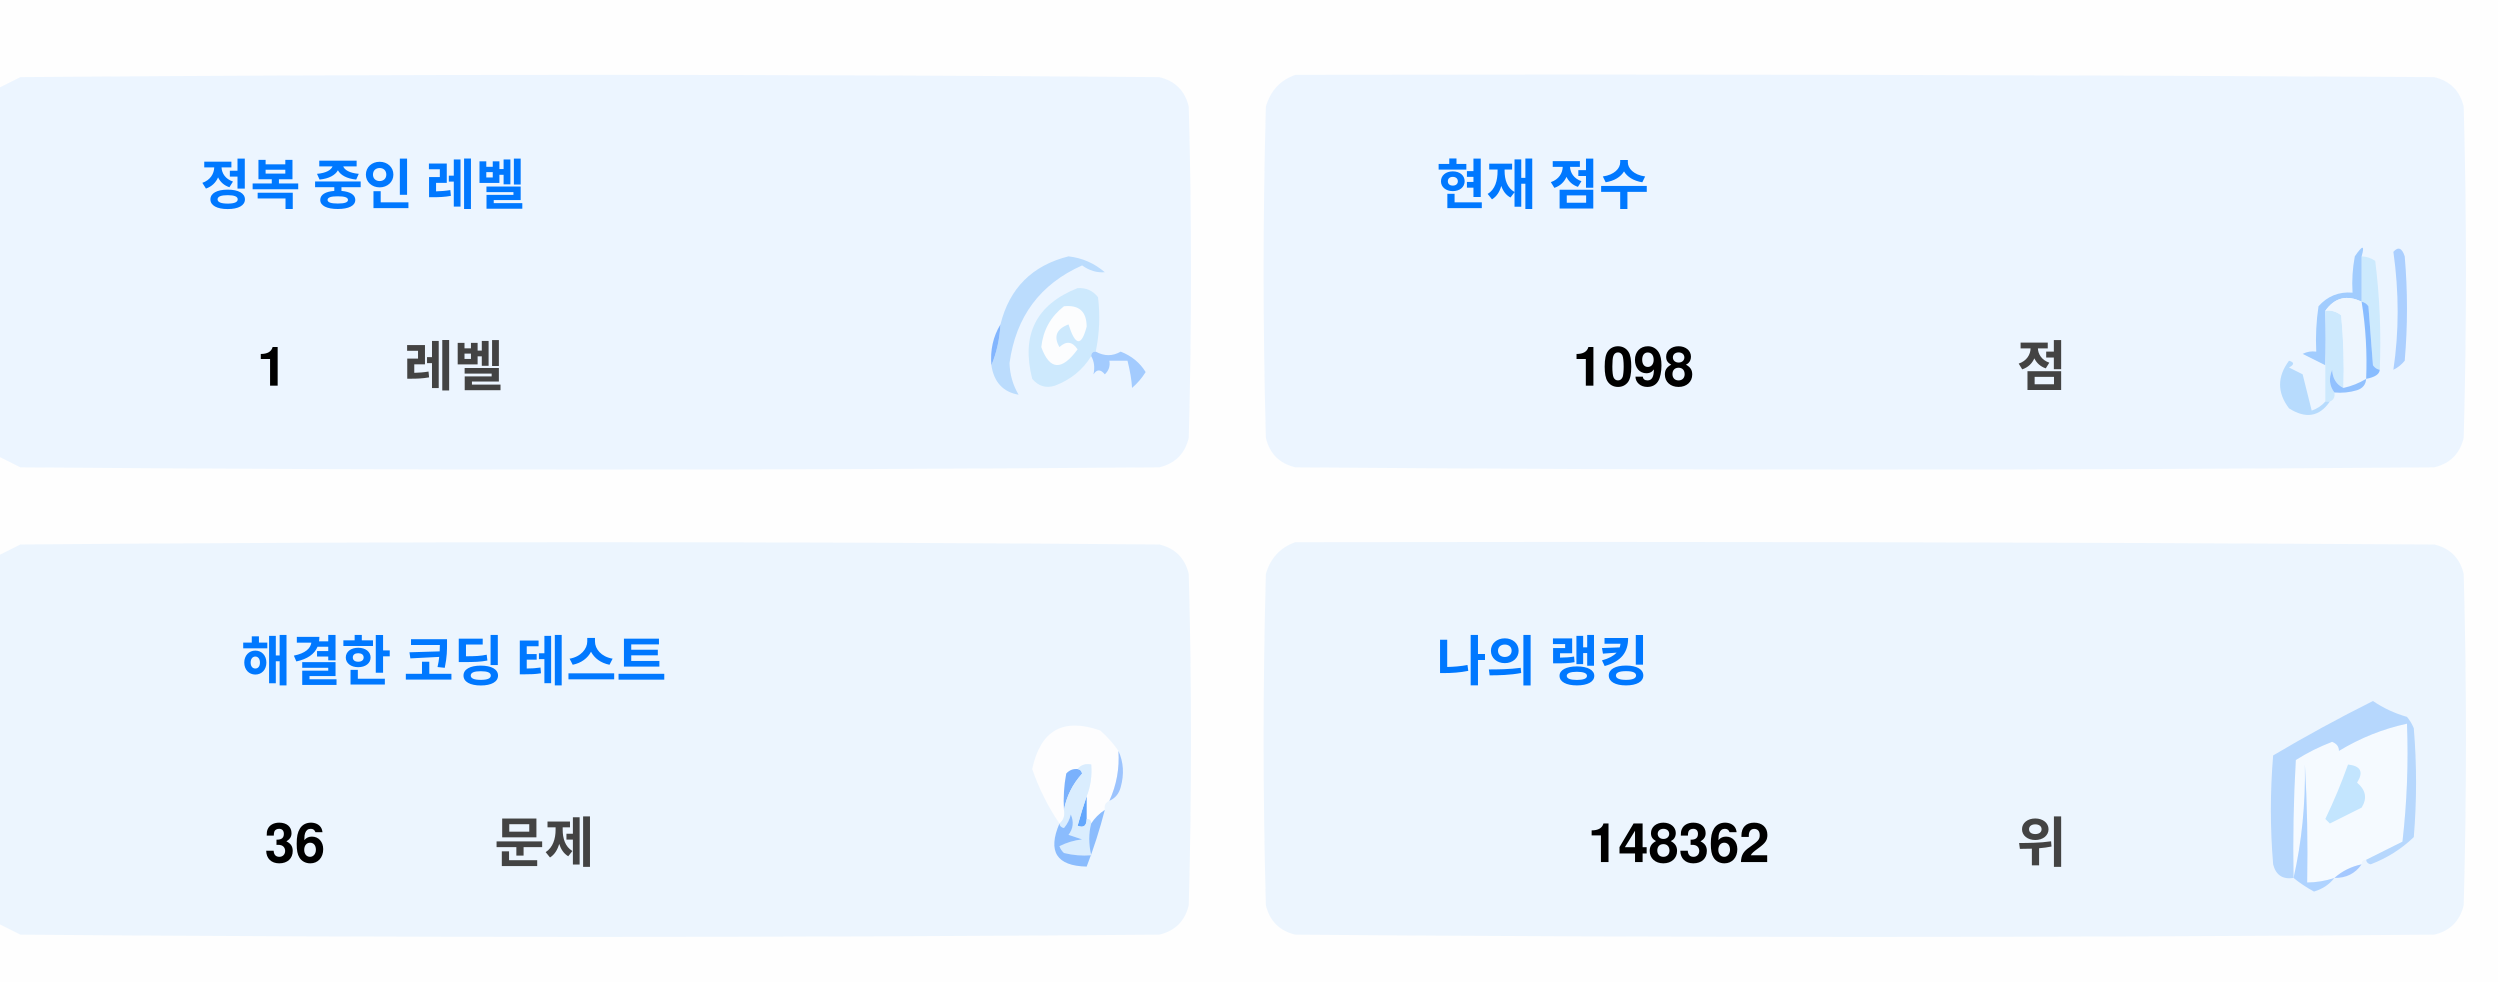
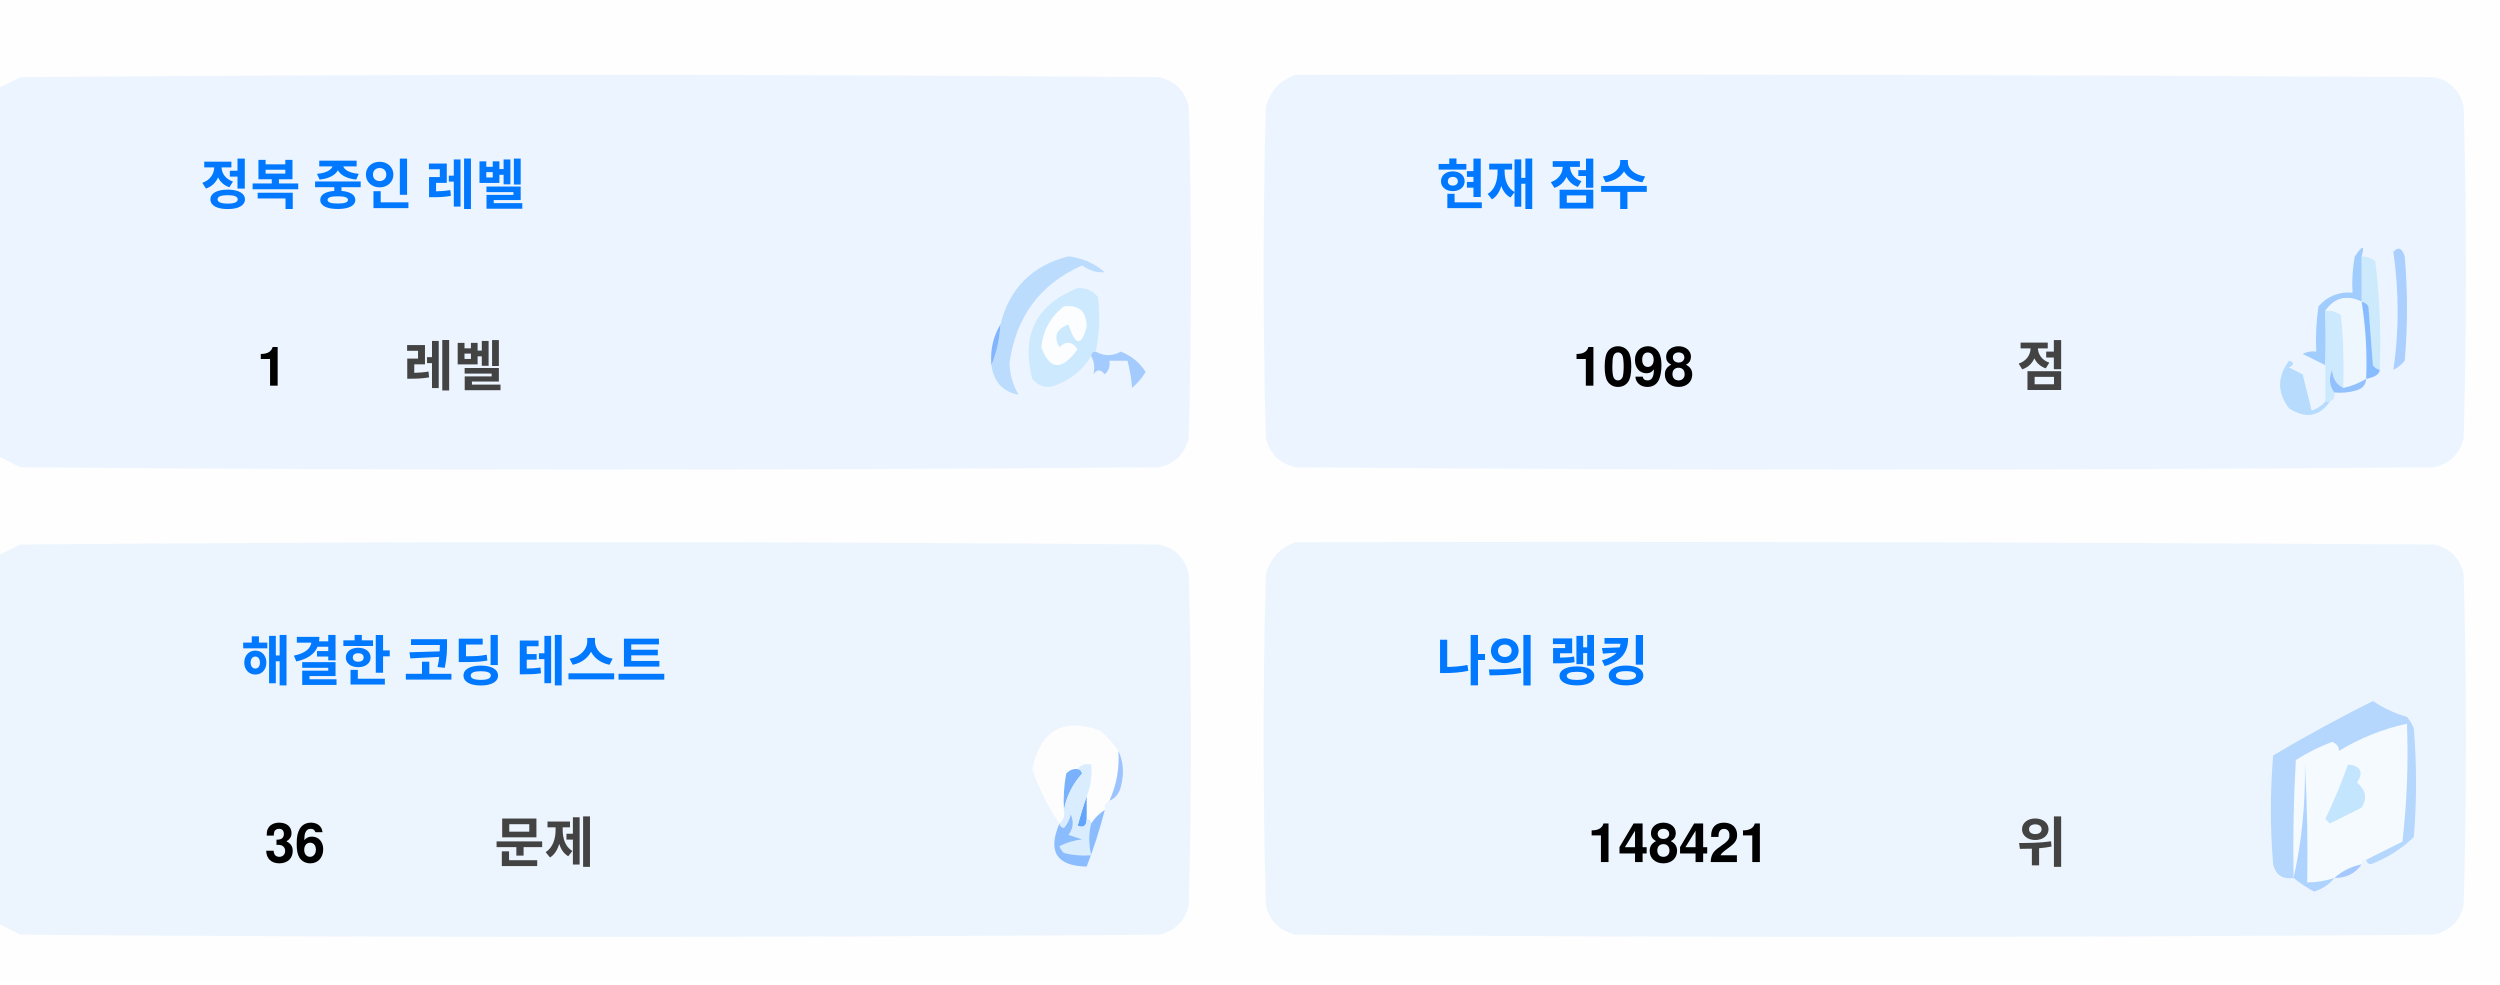
<svg xmlns="http://www.w3.org/2000/svg" version="1.1" width="551px" height="217px" style="shape-rendering:geometricPrecision; text-rendering:geometricPrecision; image-rendering:optimizeQuality; fill-rule:evenodd; clip-rule:evenodd">
  <style>.title {fill: #434343;font-size: 1rem;line-height: 1.5rem;font-weight: bold;font-family: -apple-system, BlinkMacSystemFont, Segoe UI, Helvetica, Arial, sans-serif, Apple Color Emoji, Segoe UI Emoji;}.desc {fill: #434343;font-size: 2.5rem;font-weight: bold;line-height: 1.5rem;font-family: -apple-system, BlinkMacSystemFont, Segoe UI, Helvetica, Arial, sans-serif, Apple Color Emoji, Segoe UI Emoji;}.desc-2 {fill: #434343;font-size: 1rem;font-weight: bold;line-height: 1.5rem;font-family: -apple-system, BlinkMacSystemFont, Segoe UI, Helvetica, Arial, sans-serif, Apple Color Emoji, Segoe UI Emoji;}.text, .desc {animation: twinkling 4s ease-in-out infinite;}@keyframes twinkling {40% { opacity: 1; }50% { opacity: 0.5; }60% { opacity: 1; }70% { opacity: 0.5; }80% { opacity: 1; }}</style>
  <g>
    <path style="opacity:1" fill="#fefefe" d="M -0.5,-0.5 C 183.167,-0.5 366.833,-0.5 550.5,-0.5C 550.5,71.833 550.5,144.167 550.5,216.5C 366.833,216.5 183.167,216.5 -0.5,216.5C -0.5,212.167 -0.5,207.833 -0.5,203.5C 1.14,204.32 2.807,205.153 4.5,206C 88.167,206.667 171.833,206.667 255.5,206C 259,205.167 261.167,203 262,199.5C 262.667,175.167 262.667,150.833 262,126.5C 261.167,123 259,120.833 255.5,120C 171.833,119.333 88.167,119.333 4.5,120C 2.807,120.847 1.14,121.68 -0.5,122.5C -0.5,115.167 -0.5,107.833 -0.5,100.5C 1.14,101.32 2.807,102.153 4.5,103C 88.167,103.667 171.833,103.667 255.5,103C 259,102.167 261.167,100 262,96.5C 262.667,72.167 262.667,47.833 262,23.5C 261.167,20 259,17.833 255.5,17C 171.833,16.333 88.167,16.333 4.5,17C 2.807,17.847 1.14,18.68 -0.5,19.5C -0.5,12.833 -0.5,6.167 -0.5,-0.5 Z" />
  </g>
  <g>
    <path style="opacity:1" fill="#ecf5ff" d="M -0.5,100.5 C -0.5,73.5 -0.5,46.5 -0.5,19.5C 1.14,18.68 2.807,17.847 4.5,17C 88.167,16.333 171.833,16.333 255.5,17C 259,17.833 261.167,20 262,23.5C 262.667,47.833 262.667,72.167 262,96.5C 261.167,100 259,102.167 255.5,103C 171.833,103.667 88.167,103.667 4.5,103C 2.807,102.153 1.14,101.32 -0.5,100.5 Z" />
  </g>
  <g>
    <path style="opacity:1" fill="#ecf5ff" d="M 285.5,16.5 C 369.167,16.333 452.834,16.5 536.5,17C 540,17.833 542.167,20 543,23.5C 543.667,47.833 543.667,72.167 543,96.5C 542.167,100 540,102.167 536.5,103C 452.833,103.667 369.167,103.667 285.5,103C 282,102.167 279.833,100 279,96.5C 278.333,72.167 278.333,47.833 279,23.5C 280.018,19.985 282.185,17.652 285.5,16.5 Z" />
  </g>
  <g>
    <path style="opacity:1" fill="#cdeafd" d="M 520.5,56.5 C 521.583,56.539 522.583,56.873 523.5,57.5C 524.498,65.472 524.831,73.472 524.5,81.5C 523.883,81.389 523.383,81.056 523,80.5C 522.667,76.167 522.333,71.833 522,67.5C 521.617,66.944 521.117,66.611 520.5,66.5C 520.5,63.167 520.5,59.833 520.5,56.5 Z" />
  </g>
  <g>
    <path style="opacity:1" fill="#abcfff" d="M 527.5,55.5 C 528.566,54.308 529.399,54.641 530,56.5C 530.667,64.167 530.667,71.833 530,79.5C 529.311,80.357 528.478,81.023 527.5,81.5C 528.758,73.08 528.758,64.414 527.5,55.5 Z" />
  </g>
  <g>
    <path style="opacity:1" fill="#bbdcfd" d="M 218.5,80.5 C 219.657,77.727 220.324,74.727 220.5,71.5C 222.49,63.51 227.49,58.51 235.5,56.5C 238.528,56.847 241.194,58.014 243.5,60C 241.744,60.141 240.078,59.641 238.5,58.5C 229.247,62.607 223.914,69.773 222.5,80C 222.565,82.526 223.232,84.859 224.5,87C 221.07,86.397 219.07,84.231 218.5,80.5 Z" />
  </g>
  <g>
    <path style="opacity:1" fill="#cde9fd" d="M 241.5,77.5 C 240.833,77.5 240.5,77.833 240.5,78.5C 238.628,81.529 235.961,83.695 232.5,85C 230.536,85.624 228.869,85.124 227.5,83.5C 225.021,73.791 228.354,67.124 237.5,63.5C 239.374,63.39 240.874,64.056 242,65.5C 242.497,69.524 242.331,73.524 241.5,77.5 Z" />
  </g>
  <g>
    <path style="opacity:1" fill="#fcfdfe" d="M 234.5,67.5 C 237.826,67.162 239.493,68.662 239.5,72C 238.334,76.434 237,76.267 235.5,71.5C 232.832,72.515 232.166,74.182 233.5,76.5C 235.017,75.089 236.351,75.256 237.5,77C 234.006,81.771 231.34,81.605 229.5,76.5C 229.904,72.771 231.571,69.771 234.5,67.5 Z" />
  </g>
  <g>
    <path style="opacity:1" fill="#a1ccfe" d="M 520.5,56.5 C 520.5,59.833 520.5,63.167 520.5,66.5C 517.238,64.922 514.572,65.589 512.5,68.5C 512.617,72.81 512.617,76.81 512.5,80.5C 510.86,79.68 509.193,78.847 507.5,78C 508.448,77.517 509.448,77.35 510.5,77.5C 510.335,74.15 510.502,70.817 511,67.5C 512.995,65.253 515.495,64.253 518.5,64.5C 518.336,61.813 518.503,59.146 519,56.5C 520.731,53.969 521.231,53.969 520.5,56.5 Z" />
  </g>
  <g>
    <path style="opacity:1" fill="#cde9fd" d="M 512.5,68.5 C 513.822,68.33 514.989,68.663 516,69.5C 516.499,74.823 516.666,80.156 516.5,85.5C 514.955,84.77 514.122,83.437 514,81.5C 513.22,83.387 513.387,85.054 514.5,86.5C 514.672,87.492 514.338,88.158 513.5,88.5C 513.167,88.5 512.833,88.5 512.5,88.5C 512.5,85.833 512.5,83.167 512.5,80.5C 512.617,76.81 512.617,72.81 512.5,68.5 Z" />
  </g>
  <g>
    <path style="opacity:1" fill="#eef6fe" d="M 520.5,66.5 C 521.407,72.106 521.74,77.773 521.5,83.5C 519.95,84.441 518.284,85.108 516.5,85.5C 516.666,80.156 516.499,74.823 516,69.5C 514.989,68.663 513.822,68.33 512.5,68.5C 514.572,65.589 517.238,64.922 520.5,66.5 Z" />
  </g>
  <g>
    <path style="opacity:1" fill="#88bcff" d="M 520.5,66.5 C 521.117,66.611 521.617,66.944 522,67.5C 522.333,71.833 522.667,76.167 523,80.5C 523.383,81.056 523.883,81.389 524.5,81.5C 524.445,82.469 523.445,83.136 521.5,83.5C 521.74,77.773 521.407,72.106 520.5,66.5 Z" />
  </g>
  <g>
    <path style="opacity:1" fill="#82b5fe" d="M 220.5,71.5 C 220.324,74.727 219.657,77.727 218.5,80.5C 218.215,77.171 218.882,74.171 220.5,71.5 Z" />
  </g>
  <g>
    <path style="opacity:1" fill="#a3cbfe" d="M 240.5,78.5 C 240.5,77.833 240.833,77.5 241.5,77.5C 243.391,78.536 245.224,78.536 247,77.5C 249.391,78.429 251.225,79.929 252.5,82C 251.681,83.319 250.681,84.486 249.5,85.5C 249.409,83.777 249.075,81.777 248.5,79.5C 247.167,79.5 245.833,79.5 244.5,79.5C 244.719,80.675 244.386,81.675 243.5,82.5C 242.575,81.359 241.741,81.359 241,82.5C 241.331,80.981 241.164,79.648 240.5,78.5 Z" />
  </g>
  <g>
    <path style="opacity:1" fill="#b7dbfd" d="M 512.5,88.5 C 512.833,88.5 513.167,88.5 513.5,88.5C 511.199,91.857 508.199,92.357 504.5,90C 501.872,86.535 501.872,83.035 504.5,79.5C 505.696,79.846 505.696,80.346 504.5,81C 505.5,81.5 506.5,82 507.5,82.5C 508.167,85.167 508.833,87.833 509.5,90.5C 510.739,90.058 511.739,89.391 512.5,88.5 Z" />
  </g>
  <g>
    <path style="opacity:1" fill="#92c1fe" d="M 516.5,85.5 C 518.284,85.108 519.95,84.441 521.5,83.5C 521.423,84.75 520.756,85.583 519.5,86C 517.866,86.493 516.199,86.66 514.5,86.5C 513.387,85.054 513.22,83.387 514,81.5C 514.122,83.437 514.955,84.77 516.5,85.5 Z" />
  </g>
  <g>
    <path style="opacity:1" fill="#ecf5fe" d="M -0.5,203.5 C -0.5,176.5 -0.5,149.5 -0.5,122.5C 1.14,121.68 2.807,120.847 4.5,120C 88.167,119.333 171.833,119.333 255.5,120C 259,120.833 261.167,123 262,126.5C 262.667,150.833 262.667,175.167 262,199.5C 261.167,203 259,205.167 255.5,206C 171.833,206.667 88.167,206.667 4.5,206C 2.807,205.153 1.14,204.32 -0.5,203.5 Z" />
  </g>
  <g>
    <path style="opacity:1" fill="#ecf5fe" d="M 285.5,119.5 C 369.167,119.333 452.834,119.5 536.5,120C 540,120.833 542.167,123 543,126.5C 543.667,150.833 543.667,175.167 543,199.5C 542.167,203 540,205.167 536.5,206C 452.833,206.667 369.167,206.667 285.5,206C 282,205.167 279.833,203 279,199.5C 278.333,175.167 278.333,150.833 279,126.5C 280.018,122.985 282.185,120.652 285.5,119.5 Z" />
  </g>
  <g>
    <path style="opacity:1" fill="#fdfdfe" d="M 246.5,165.5 C 246.758,169.367 246.092,173.034 244.5,176.5C 243.662,176.842 243.328,177.508 243.5,178.5C 242.272,179.306 241.272,180.306 240.5,181.5C 240.5,180.833 240.167,180.5 239.5,180.5C 239.5,178.833 239.5,177.167 239.5,175.5C 240.369,173.283 240.702,170.95 240.5,168.5C 239.209,168.263 238.209,168.596 237.5,169.5C 236.504,169.414 235.671,169.748 235,170.5C 234.503,173.146 234.336,175.813 234.5,178.5C 234.737,179.791 234.404,180.791 233.5,181.5C 230.986,177.806 228.986,173.806 227.5,169.5C 229.309,160.957 234.309,158.124 242.5,161C 244.07,162.397 245.404,163.897 246.5,165.5 Z" />
  </g>
  <g>
    <path style="opacity:1" fill="#f5faff" d="M 521.5,189.5 C 520.833,189.5 520.5,189.833 520.5,190.5C 518.181,190.992 516.181,191.992 514.5,193.5C 512.565,194.15 510.565,194.483 508.5,194.5C 508.666,185.827 508.5,177.16 508,168.5C 508.141,177.227 507.308,185.56 505.5,193.5C 505.334,184.827 505.5,176.16 506,167.5C 508.527,165.903 511.194,164.57 514,163.5C 515.011,163.892 515.511,164.559 515.5,165.5C 520.21,162.641 525.21,160.641 530.5,159.5C 530.831,168.192 530.498,176.859 529.5,185.5C 526.807,186.847 524.14,188.18 521.5,189.5 Z" />
  </g>
  <g>
    <path style="opacity:1" fill="#b6d7fd" d="M 521.5,189.5 C 524.14,188.18 526.807,186.847 529.5,185.5C 530.498,176.859 530.831,168.192 530.5,159.5C 525.21,160.641 520.21,162.641 515.5,165.5C 515.511,164.559 515.011,163.892 514,163.5C 511.194,164.57 508.527,165.903 506,167.5C 505.5,176.16 505.334,184.827 505.5,193.5C 503.089,193.863 501.589,192.863 501,190.5C 500.333,182.5 500.333,174.5 501,166.5C 508.173,162.246 515.507,158.246 523,154.5C 525.304,156.068 527.804,157.235 530.5,158C 531.126,158.75 531.626,159.584 532,160.5C 532.667,168.5 532.667,176.5 532,184.5C 529.292,187.111 526.125,189.111 522.5,190.5C 521.893,190.376 521.56,190.043 521.5,189.5 Z" />
  </g>
  <g>
    <path style="opacity:1" fill="#c3e5fe" d="M 517.5,168.5 C 520.317,168.801 520.984,170.134 519.5,172.5C 521.439,174.122 521.772,175.956 520.5,178C 518.167,179.167 515.833,180.333 513.5,181.5C 513.167,181.167 512.833,180.833 512.5,180.5C 514.414,176.515 516.081,172.515 517.5,168.5 Z" />
  </g>
  <g>
    <path style="opacity:1" fill="#7ab1fc" d="M 237.5,169.5 C 238.043,169.56 238.376,169.893 238.5,170.5C 236.395,172.836 235.062,175.503 234.5,178.5C 234.336,175.813 234.503,173.146 235,170.5C 235.671,169.748 236.504,169.414 237.5,169.5 Z" />
  </g>
  <g>
    <path style="opacity:1" fill="#afd3ff" d="M 514.5,193.5 C 513.378,194.947 511.878,195.947 510,196.5C 508.348,195.601 506.848,194.601 505.5,193.5C 507.308,185.56 508.141,177.227 508,168.5C 508.5,177.16 508.666,185.827 508.5,194.5C 510.565,194.483 512.565,194.15 514.5,193.5 Z" />
  </g>
  <g>
    <path style="opacity:1" fill="#9cc3fd" d="M 246.5,165.5 C 247.634,167.966 247.801,170.633 247,173.5C 246.623,174.942 245.79,175.942 244.5,176.5C 246.092,173.034 246.758,169.367 246.5,165.5 Z" />
  </g>
  <g>
    <path style="opacity:1" fill="#62a6fc" d="M 239.5,175.5 C 239.5,177.167 239.5,178.833 239.5,180.5C 239.483,182.028 238.816,182.528 237.5,182C 238.117,179.723 238.784,177.556 239.5,175.5 Z" />
  </g>
  <g>
    <path style="opacity:1" fill="#daedfe" d="M 237.5,169.5 C 238.209,168.596 239.209,168.263 240.5,168.5C 240.702,170.95 240.369,173.283 239.5,175.5C 238.784,177.556 238.117,179.723 237.5,182C 238.816,182.528 239.483,182.028 239.5,180.5C 240.167,180.5 240.5,180.833 240.5,181.5C 239.918,183.669 239.918,186.002 240.5,188.5C 238.473,188.662 236.473,188.495 234.5,188C 234.043,187.586 233.709,187.086 233.5,186.5C 235.078,185.702 236.744,185.202 238.5,185C 237.5,184.667 236.5,184.333 235.5,184C 236.554,182.612 236.72,181.112 236,179.5C 235.751,180.624 235.251,181.624 234.5,182.5C 233.893,182.376 233.56,182.043 233.5,181.5C 234.404,180.791 234.737,179.791 234.5,178.5C 235.062,175.503 236.395,172.836 238.5,170.5C 238.376,169.893 238.043,169.56 237.5,169.5 Z" />
  </g>
  <g>
    <path style="opacity:1" fill="#8bbcfd" d="M 243.5,178.5 C 242.395,182.803 241.062,186.969 239.5,191C 232.857,190.847 230.857,187.68 233.5,181.5C 233.56,182.043 233.893,182.376 234.5,182.5C 235.251,181.624 235.751,180.624 236,179.5C 236.72,181.112 236.554,182.612 235.5,184C 236.5,184.333 237.5,184.667 238.5,185C 236.744,185.202 235.078,185.702 233.5,186.5C 233.709,187.086 234.043,187.586 234.5,188C 236.473,188.495 238.473,188.662 240.5,188.5C 239.918,186.002 239.918,183.669 240.5,181.5C 241.272,180.306 242.272,179.306 243.5,178.5 Z" />
  </g>
  <g>
    <path style="opacity:1" fill="#a4c8ff" d="M 520.5,190.5 C 519.089,192.539 517.089,193.539 514.5,193.5C 516.181,191.992 518.181,190.992 520.5,190.5 Z" />
  </g>
  <text text-anchor="middle" x="80" y="45" class="title" style="fill:#0078ff;" stroke="#none" stroke-width="1">정복 중인 레벨</text>
  <text text-anchor="middle" x="60" y="85" class="desc" style="fill:#000000;" stroke="#none" stroke-width="1">1</text>
  <text text-anchor="middle" x="100" y="85" class="desc-2" style="fill:#434343;" stroke="#none" stroke-width="1">레벨</text>
  <text text-anchor="middle" x="340" y="45" class="title" style="fill:#0078ff;" stroke="#none" stroke-width="1">현재 점수</text>
  <text text-anchor="middle" x="360" y="85" class="desc" style="fill:#000000;" stroke="#none" stroke-width="1">1098</text>
  <text text-anchor="middle" x="450" y="85" class="desc-2" style="fill:#434343;" stroke="#none" stroke-width="1">점</text>
  <text text-anchor="middle" x="100" y="150" class="title" style="fill:#0078ff;" stroke="#none" stroke-width="1">해결한 코딩 테스트</text>
  <text text-anchor="middle" x="65" y="190" class="desc" style="fill:#000000;" stroke="#none" stroke-width="1">36</text>
  <text text-anchor="middle" x="120" y="190" class="desc-2" style="fill:#434343;" stroke="#none" stroke-width="1">문제</text>
  <text text-anchor="middle" x="340" y="150" class="title" style="fill:#0078ff;" stroke="#none" stroke-width="1">나의 랭킹</text>
-   <text text-anchor="middle" x="370" y="190" class="desc" style="fill:#000000;" stroke="#none" stroke-width="1">148362</text>
+   <text text-anchor="middle" x="370" y="190" class="desc" style="fill:#000000;" stroke="#none" stroke-width="1">148421</text>
  <text text-anchor="middle" x="450" y="190" class="desc-2" style="fill:#434343;" stroke="#none" stroke-width="1">위</text>
</svg>
